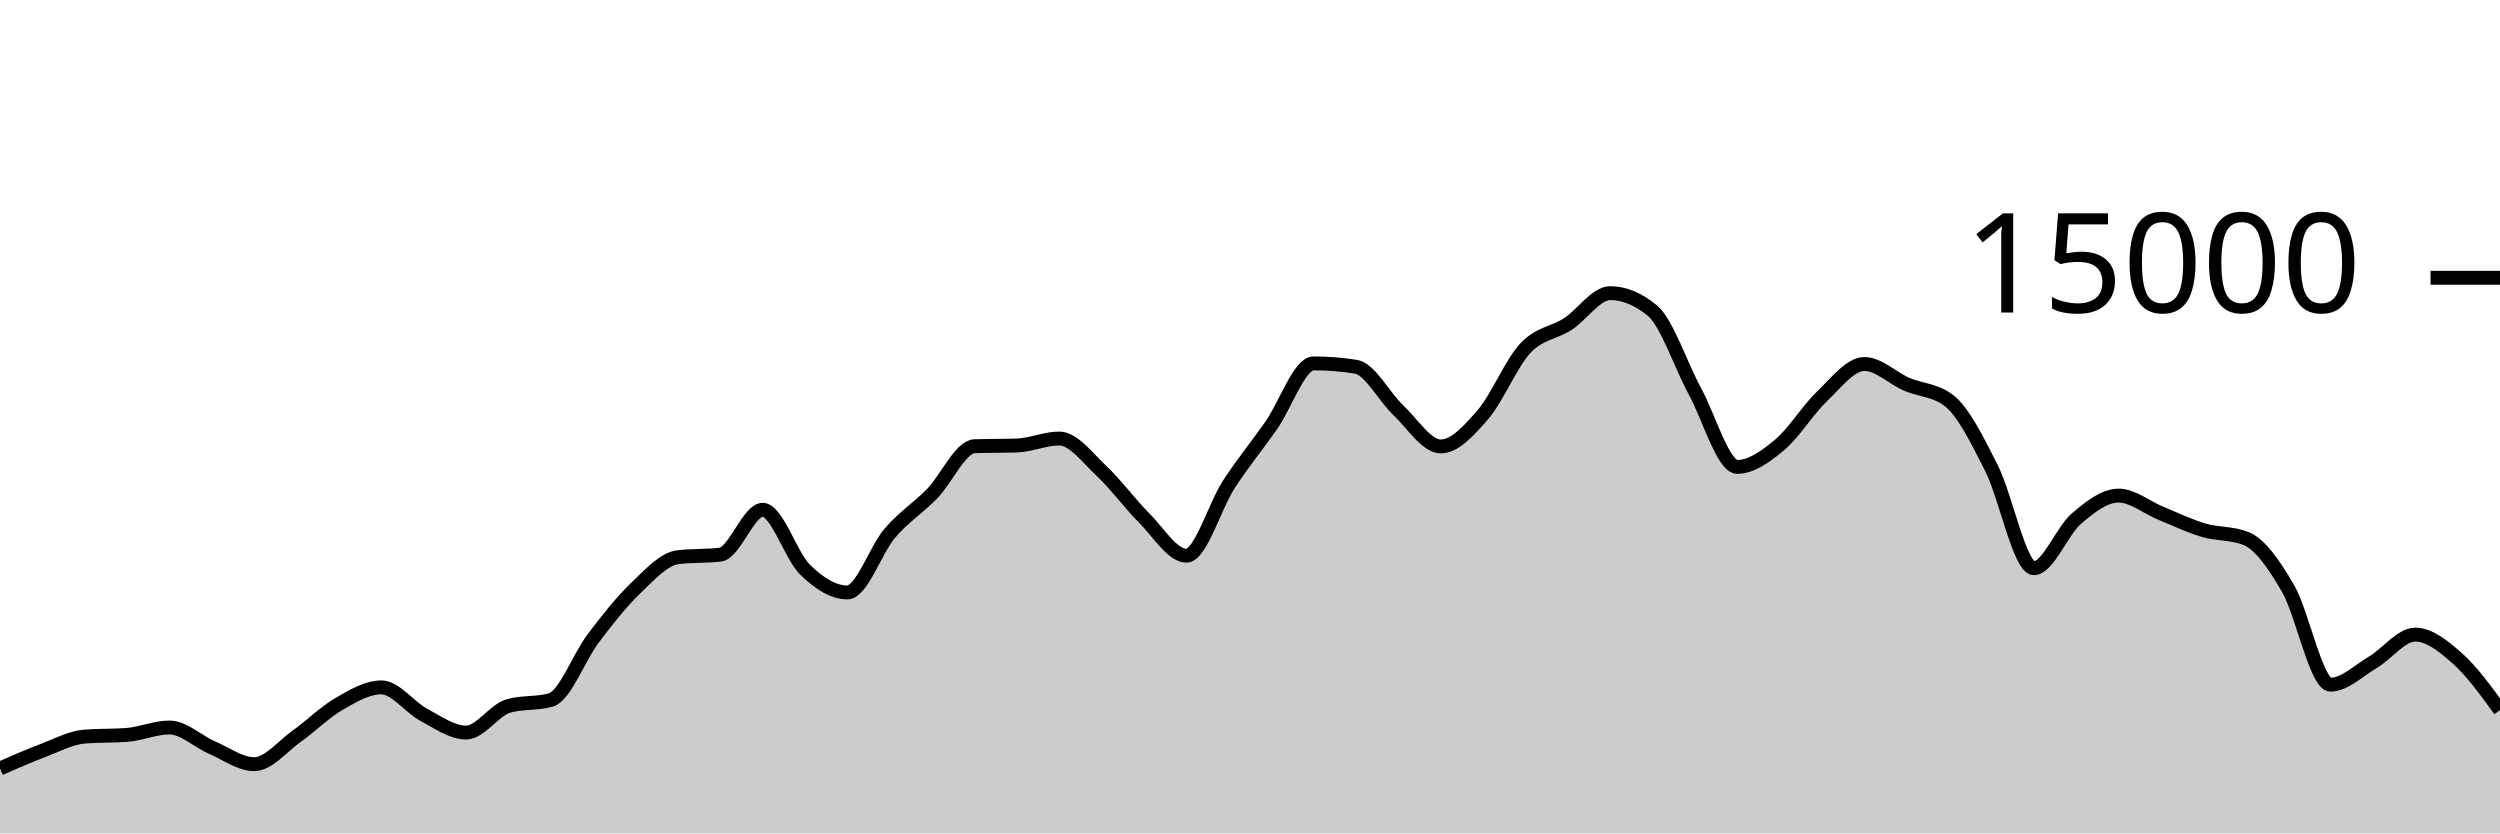
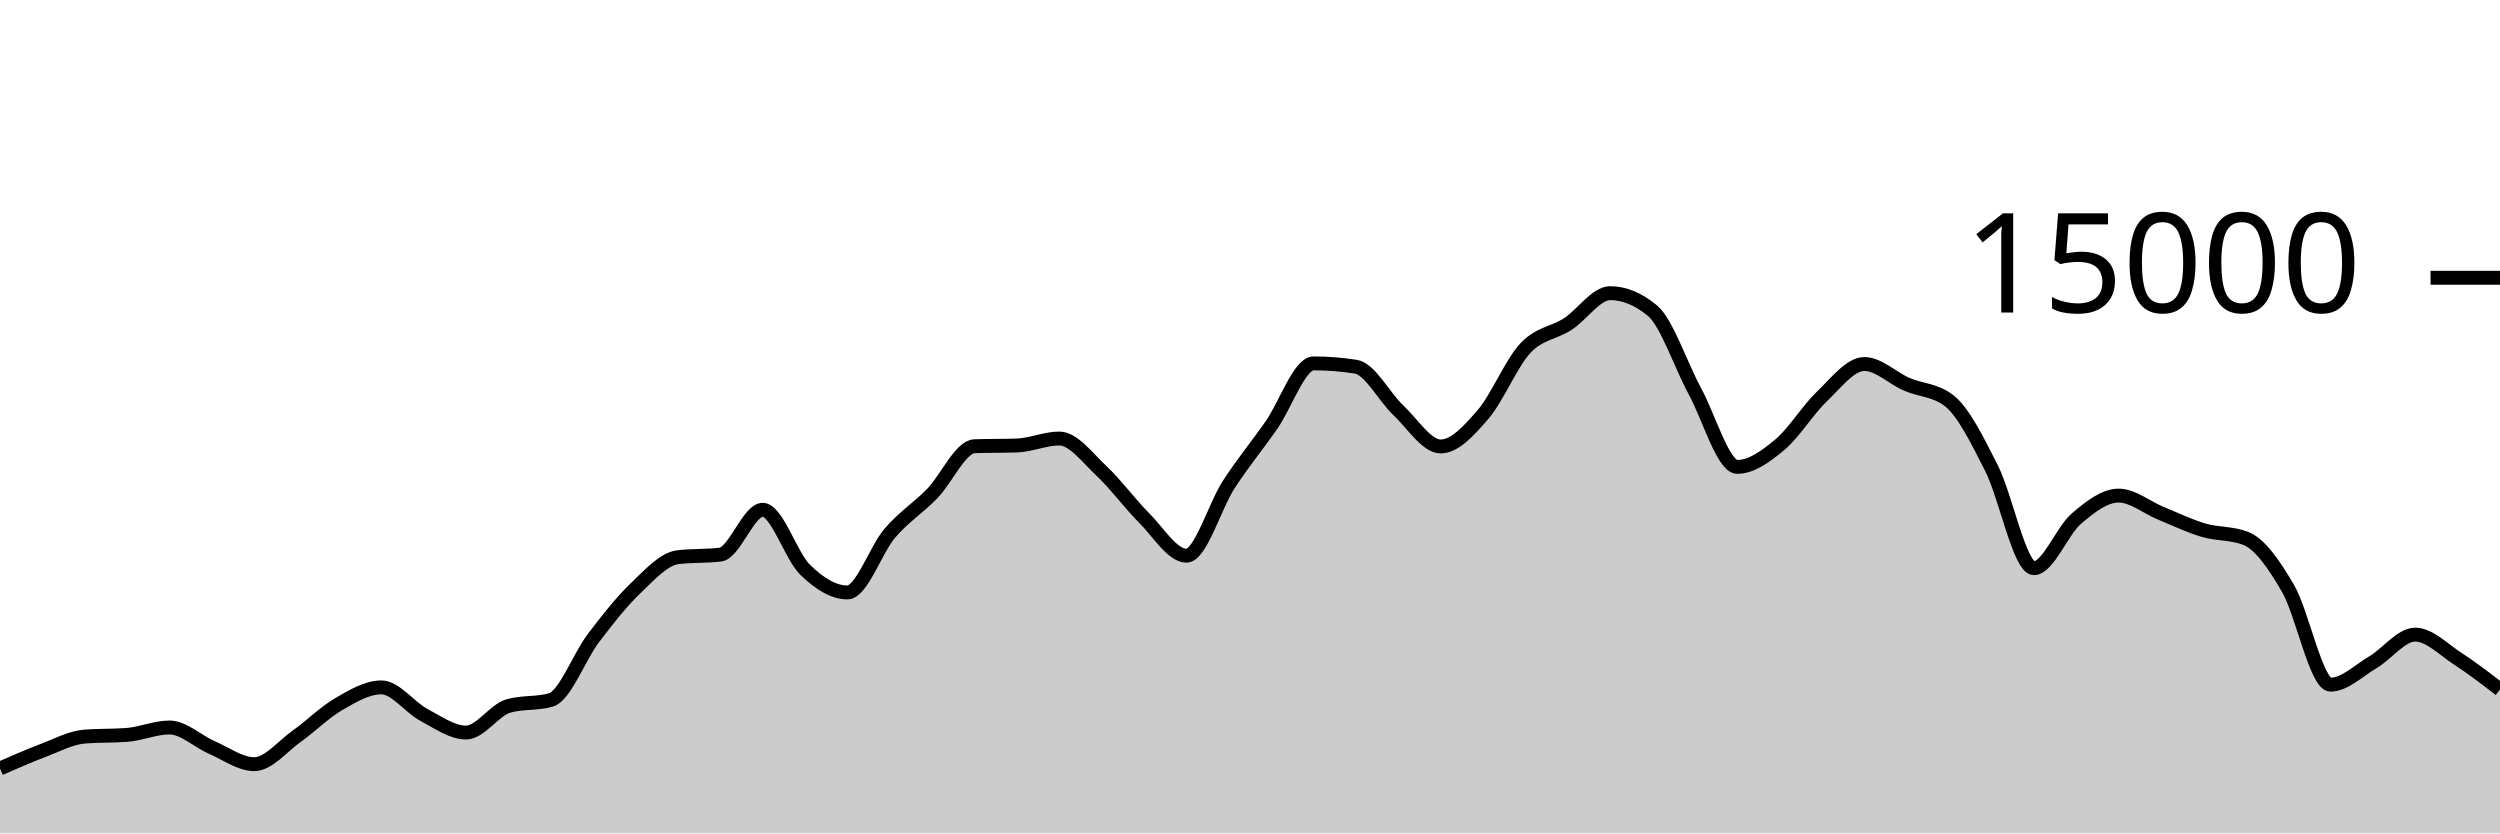
<svg xmlns="http://www.w3.org/2000/svg" viewBox="0 0 180 60">
  <g transform="translate(0,20)">
-     <path class="area" fill="rgba(0, 0, 0, 0.2)" d="M0,35.333C1.017,34.885,2.034,34.437,3.051,34.053C4.068,33.67,5.085,33.112,6.102,33.032C7.119,32.952,8.136,32.992,9.153,32.912C10.169,32.832,11.186,32.379,12.203,32.379C13.22,32.379,14.237,33.378,15.254,33.819C16.271,34.259,17.288,35.021,18.305,35.021C19.322,35.021,20.339,33.736,21.356,33.013C22.373,32.291,23.39,31.272,24.407,30.685C25.424,30.098,26.441,29.491,27.458,29.491C28.475,29.491,29.492,30.922,30.508,31.464C31.525,32.006,32.542,32.744,33.559,32.744C34.576,32.744,35.593,31.117,36.61,30.829C37.627,30.541,38.644,30.685,39.661,30.397C40.678,30.109,41.695,27.301,42.712,25.96C43.729,24.619,44.746,23.326,45.763,22.352C46.78,21.378,47.797,20.24,48.814,20.117C49.831,19.995,50.847,20.056,51.864,19.933C52.881,19.811,53.898,16.704,54.915,16.704C55.932,16.704,56.949,20.027,57.966,21.019C58.983,22.011,60,22.656,61.017,22.656C62.034,22.656,63.051,19.576,64.068,18.389C65.085,17.203,66.102,16.582,67.119,15.539C68.136,14.495,69.153,12.164,70.169,12.128C71.186,12.092,72.203,12.11,73.22,12.075C74.237,12.039,75.254,11.573,76.271,11.573C77.288,11.573,78.305,12.968,79.322,13.92C80.339,14.872,81.356,16.273,82.373,17.288C83.39,18.303,84.407,20.011,85.424,20.011C86.441,20.011,87.458,16.44,88.475,14.877C89.492,13.315,90.508,12.09,91.525,10.637C92.542,9.185,93.559,6.163,94.576,6.163C95.593,6.163,96.61,6.244,97.627,6.405C98.644,6.567,99.661,8.58,100.678,9.536C101.695,10.492,102.712,12.144,103.729,12.144C104.746,12.144,105.763,11.017,106.78,9.837C107.797,8.657,108.814,6.148,109.831,5.064C110.847,3.98,111.864,3.993,112.881,3.333C113.898,2.674,114.915,1.107,115.932,1.107C116.949,1.107,117.966,1.529,118.983,2.373C120,3.218,121.017,6.297,122.034,8.171C123.051,10.044,124.068,13.616,125.085,13.616C126.102,13.616,127.119,12.876,128.136,12.029C129.153,11.183,130.169,9.506,131.186,8.536C132.203,7.566,133.22,6.208,134.237,6.208C135.254,6.208,136.271,7.229,137.288,7.669C138.305,8.11,139.322,8.063,140.339,8.851C141.356,9.638,142.373,11.702,143.39,13.712C144.407,15.722,145.424,20.909,146.441,20.909C147.458,20.909,148.475,18.22,149.492,17.349C150.508,16.478,151.525,15.683,152.542,15.683C153.559,15.683,154.576,16.545,155.593,16.96C156.61,17.375,157.627,17.87,158.644,18.171C159.661,18.472,160.678,18.369,161.695,18.765C162.712,19.162,163.729,20.626,164.746,22.381C165.763,24.136,166.78,29.296,167.797,29.296C168.814,29.296,169.831,28.283,170.847,27.683C171.864,27.082,172.881,25.693,173.898,25.693C174.915,25.693,175.932,26.516,176.949,27.421C177.966,28.327,178.983,29.728,180,31.128L180,40C178.983,40,177.966,40,176.949,40C175.932,40,174.915,40,173.898,40C172.881,40,171.864,40,170.847,40C169.831,40,168.814,40,167.797,40C166.78,40,165.763,40,164.746,40C163.729,40,162.712,40,161.695,40C160.678,40,159.661,40,158.644,40C157.627,40,156.61,40,155.593,40C154.576,40,153.559,40,152.542,40C151.525,40,150.508,40,149.492,40C148.475,40,147.458,40,146.441,40C145.424,40,144.407,40,143.39,40C142.373,40,141.356,40,140.339,40C139.322,40,138.305,40,137.288,40C136.271,40,135.254,40,134.237,40C133.22,40,132.203,40,131.186,40C130.169,40,129.153,40,128.136,40C127.119,40,126.102,40,125.085,40C124.068,40,123.051,40,122.034,40C121.017,40,120,40,118.983,40C117.966,40,116.949,40,115.932,40C114.915,40,113.898,40,112.881,40C111.864,40,110.847,40,109.831,40C108.814,40,107.797,40,106.78,40C105.763,40,104.746,40,103.729,40C102.712,40,101.695,40,100.678,40C99.661,40,98.644,40,97.627,40C96.61,40,95.593,40,94.576,40C93.559,40,92.542,40,91.525,40C90.508,40,89.492,40,88.475,40C87.458,40,86.441,40,85.424,40C84.407,40,83.39,40,82.373,40C81.356,40,80.339,40,79.322,40C78.305,40,77.288,40,76.271,40C75.254,40,74.237,40,73.22,40C72.203,40,71.186,40,70.169,40C69.153,40,68.136,40,67.119,40C66.102,40,65.085,40,64.068,40C63.051,40,62.034,40,61.017,40C60,40,58.983,40,57.966,40C56.949,40,55.932,40,54.915,40C53.898,40,52.881,40,51.864,40C50.847,40,49.831,40,48.814,40C47.797,40,46.78,40,45.763,40C44.746,40,43.729,40,42.712,40C41.695,40,40.678,40,39.661,40C38.644,40,37.627,40,36.61,40C35.593,40,34.576,40,33.559,40C32.542,40,31.525,40,30.508,40C29.492,40,28.475,40,27.458,40C26.441,40,25.424,40,24.407,40C23.39,40,22.373,40,21.356,40C20.339,40,19.322,40,18.305,40C17.288,40,16.271,40,15.254,40C14.237,40,13.22,40,12.203,40C11.186,40,10.169,40,9.153,40C8.136,40,7.119,40,6.102,40C5.085,40,4.068,40,3.051,40C2.034,40,1.017,40,0,40Z" />
-     <path class="line" stroke="black" fill="none" d="M0,35.333C1.017,34.885,2.034,34.437,3.051,34.053C4.068,33.67,5.085,33.112,6.102,33.032C7.119,32.952,8.136,32.992,9.153,32.912C10.169,32.832,11.186,32.379,12.203,32.379C13.22,32.379,14.237,33.378,15.254,33.819C16.271,34.259,17.288,35.021,18.305,35.021C19.322,35.021,20.339,33.736,21.356,33.013C22.373,32.291,23.39,31.272,24.407,30.685C25.424,30.098,26.441,29.491,27.458,29.491C28.475,29.491,29.492,30.922,30.508,31.464C31.525,32.006,32.542,32.744,33.559,32.744C34.576,32.744,35.593,31.117,36.61,30.829C37.627,30.541,38.644,30.685,39.661,30.397C40.678,30.109,41.695,27.301,42.712,25.96C43.729,24.619,44.746,23.326,45.763,22.352C46.78,21.378,47.797,20.24,48.814,20.117C49.831,19.995,50.847,20.056,51.864,19.933C52.881,19.811,53.898,16.704,54.915,16.704C55.932,16.704,56.949,20.027,57.966,21.019C58.983,22.011,60,22.656,61.017,22.656C62.034,22.656,63.051,19.576,64.068,18.389C65.085,17.203,66.102,16.582,67.119,15.539C68.136,14.495,69.153,12.164,70.169,12.128C71.186,12.092,72.203,12.11,73.22,12.075C74.237,12.039,75.254,11.573,76.271,11.573C77.288,11.573,78.305,12.968,79.322,13.92C80.339,14.872,81.356,16.273,82.373,17.288C83.39,18.303,84.407,20.011,85.424,20.011C86.441,20.011,87.458,16.44,88.475,14.877C89.492,13.315,90.508,12.09,91.525,10.637C92.542,9.185,93.559,6.163,94.576,6.163C95.593,6.163,96.61,6.244,97.627,6.405C98.644,6.567,99.661,8.58,100.678,9.536C101.695,10.492,102.712,12.144,103.729,12.144C104.746,12.144,105.763,11.017,106.78,9.837C107.797,8.657,108.814,6.148,109.831,5.064C110.847,3.98,111.864,3.993,112.881,3.333C113.898,2.674,114.915,1.107,115.932,1.107C116.949,1.107,117.966,1.529,118.983,2.373C120,3.218,121.017,6.297,122.034,8.171C123.051,10.044,124.068,13.616,125.085,13.616C126.102,13.616,127.119,12.876,128.136,12.029C129.153,11.183,130.169,9.506,131.186,8.536C132.203,7.566,133.22,6.208,134.237,6.208C135.254,6.208,136.271,7.229,137.288,7.669C138.305,8.11,139.322,8.063,140.339,8.851C141.356,9.638,142.373,11.702,143.39,13.712C144.407,15.722,145.424,20.909,146.441,20.909C147.458,20.909,148.475,18.22,149.492,17.349C150.508,16.478,151.525,15.683,152.542,15.683C153.559,15.683,154.576,16.545,155.593,16.96C156.61,17.375,157.627,17.87,158.644,18.171C159.661,18.472,160.678,18.369,161.695,18.765C162.712,19.162,163.729,20.626,164.746,22.381C165.763,24.136,166.78,29.296,167.797,29.296C168.814,29.296,169.831,28.283,170.847,27.683C171.864,27.082,172.881,25.693,173.898,25.693C174.915,25.693,175.932,26.516,176.949,27.421C177.966,28.327,178.983,29.728,180,31.128" />
+     <path class="area" fill="rgba(0, 0, 0, 0.2)" d="M0,35.333C1.017,34.885,2.034,34.437,3.051,34.053C4.068,33.67,5.085,33.112,6.102,33.032C7.119,32.952,8.136,32.992,9.153,32.912C10.169,32.832,11.186,32.379,12.203,32.379C13.22,32.379,14.237,33.378,15.254,33.819C16.271,34.259,17.288,35.021,18.305,35.021C19.322,35.021,20.339,33.736,21.356,33.013C22.373,32.291,23.39,31.272,24.407,30.685C25.424,30.098,26.441,29.491,27.458,29.491C28.475,29.491,29.492,30.922,30.508,31.464C31.525,32.006,32.542,32.744,33.559,32.744C34.576,32.744,35.593,31.117,36.61,30.829C37.627,30.541,38.644,30.685,39.661,30.397C40.678,30.109,41.695,27.301,42.712,25.96C43.729,24.619,44.746,23.326,45.763,22.352C46.78,21.378,47.797,20.24,48.814,20.117C49.831,19.995,50.847,20.056,51.864,19.933C52.881,19.811,53.898,16.704,54.915,16.704C55.932,16.704,56.949,20.027,57.966,21.019C58.983,22.011,60,22.656,61.017,22.656C62.034,22.656,63.051,19.576,64.068,18.389C65.085,17.203,66.102,16.582,67.119,15.539C68.136,14.495,69.153,12.164,70.169,12.128C71.186,12.092,72.203,12.11,73.22,12.075C74.237,12.039,75.254,11.573,76.271,11.573C77.288,11.573,78.305,12.968,79.322,13.92C80.339,14.872,81.356,16.273,82.373,17.288C83.39,18.303,84.407,20.011,85.424,20.011C86.441,20.011,87.458,16.44,88.475,14.877C89.492,13.315,90.508,12.09,91.525,10.637C92.542,9.185,93.559,6.163,94.576,6.163C95.593,6.163,96.61,6.244,97.627,6.405C98.644,6.567,99.661,8.58,100.678,9.536C101.695,10.492,102.712,12.144,103.729,12.144C104.746,12.144,105.763,11.017,106.78,9.837C107.797,8.657,108.814,6.148,109.831,5.064C110.847,3.98,111.864,3.993,112.881,3.333C113.898,2.674,114.915,1.107,115.932,1.107C116.949,1.107,117.966,1.529,118.983,2.373C120,3.218,121.017,6.297,122.034,8.171C123.051,10.044,124.068,13.616,125.085,13.616C126.102,13.616,127.119,12.876,128.136,12.029C129.153,11.183,130.169,9.506,131.186,8.536C132.203,7.566,133.22,6.208,134.237,6.208C135.254,6.208,136.271,7.229,137.288,7.669C138.305,8.11,139.322,8.063,140.339,8.851C141.356,9.638,142.373,11.702,143.39,13.712C144.407,15.722,145.424,20.909,146.441,20.909C147.458,20.909,148.475,18.22,149.492,17.349C150.508,16.478,151.525,15.683,152.542,15.683C153.559,15.683,154.576,16.545,155.593,16.96C156.61,17.375,157.627,17.87,158.644,18.171C159.661,18.472,160.678,18.369,161.695,18.765C162.712,19.162,163.729,20.626,164.746,22.381C165.763,24.136,166.78,29.296,167.797,29.296C168.814,29.296,169.831,28.283,170.847,27.683C171.864,27.082,172.881,25.693,173.898,25.693C174.915,25.693,175.932,26.763,176.949,27.421C177.966,28.08,178.983,28.863,180,29.645L180,40C178.983,40,177.966,40,176.949,40C175.932,40,174.915,40,173.898,40C172.881,40,171.864,40,170.847,40C169.831,40,168.814,40,167.797,40C166.78,40,165.763,40,164.746,40C163.729,40,162.712,40,161.695,40C160.678,40,159.661,40,158.644,40C157.627,40,156.61,40,155.593,40C154.576,40,153.559,40,152.542,40C151.525,40,150.508,40,149.492,40C148.475,40,147.458,40,146.441,40C145.424,40,144.407,40,143.39,40C142.373,40,141.356,40,140.339,40C139.322,40,138.305,40,137.288,40C136.271,40,135.254,40,134.237,40C133.22,40,132.203,40,131.186,40C130.169,40,129.153,40,128.136,40C127.119,40,126.102,40,125.085,40C124.068,40,123.051,40,122.034,40C121.017,40,120,40,118.983,40C117.966,40,116.949,40,115.932,40C114.915,40,113.898,40,112.881,40C111.864,40,110.847,40,109.831,40C108.814,40,107.797,40,106.78,40C105.763,40,104.746,40,103.729,40C102.712,40,101.695,40,100.678,40C99.661,40,98.644,40,97.627,40C96.61,40,95.593,40,94.576,40C93.559,40,92.542,40,91.525,40C90.508,40,89.492,40,88.475,40C87.458,40,86.441,40,85.424,40C84.407,40,83.39,40,82.373,40C81.356,40,80.339,40,79.322,40C78.305,40,77.288,40,76.271,40C75.254,40,74.237,40,73.22,40C72.203,40,71.186,40,70.169,40C69.153,40,68.136,40,67.119,40C66.102,40,65.085,40,64.068,40C63.051,40,62.034,40,61.017,40C60,40,58.983,40,57.966,40C56.949,40,55.932,40,54.915,40C53.898,40,52.881,40,51.864,40C50.847,40,49.831,40,48.814,40C47.797,40,46.78,40,45.763,40C44.746,40,43.729,40,42.712,40C41.695,40,40.678,40,39.661,40C38.644,40,37.627,40,36.61,40C35.593,40,34.576,40,33.559,40C32.542,40,31.525,40,30.508,40C29.492,40,28.475,40,27.458,40C26.441,40,25.424,40,24.407,40C23.39,40,22.373,40,21.356,40C20.339,40,19.322,40,18.305,40C17.288,40,16.271,40,15.254,40C14.237,40,13.22,40,12.203,40C11.186,40,10.169,40,9.153,40C8.136,40,7.119,40,6.102,40C5.085,40,4.068,40,3.051,40C2.034,40,1.017,40,0,40Z" />
+     <path class="line" stroke="black" fill="none" d="M0,35.333C1.017,34.885,2.034,34.437,3.051,34.053C4.068,33.67,5.085,33.112,6.102,33.032C7.119,32.952,8.136,32.992,9.153,32.912C10.169,32.832,11.186,32.379,12.203,32.379C13.22,32.379,14.237,33.378,15.254,33.819C16.271,34.259,17.288,35.021,18.305,35.021C19.322,35.021,20.339,33.736,21.356,33.013C22.373,32.291,23.39,31.272,24.407,30.685C25.424,30.098,26.441,29.491,27.458,29.491C28.475,29.491,29.492,30.922,30.508,31.464C31.525,32.006,32.542,32.744,33.559,32.744C34.576,32.744,35.593,31.117,36.61,30.829C37.627,30.541,38.644,30.685,39.661,30.397C40.678,30.109,41.695,27.301,42.712,25.96C43.729,24.619,44.746,23.326,45.763,22.352C46.78,21.378,47.797,20.24,48.814,20.117C49.831,19.995,50.847,20.056,51.864,19.933C52.881,19.811,53.898,16.704,54.915,16.704C55.932,16.704,56.949,20.027,57.966,21.019C58.983,22.011,60,22.656,61.017,22.656C62.034,22.656,63.051,19.576,64.068,18.389C65.085,17.203,66.102,16.582,67.119,15.539C68.136,14.495,69.153,12.164,70.169,12.128C71.186,12.092,72.203,12.11,73.22,12.075C74.237,12.039,75.254,11.573,76.271,11.573C77.288,11.573,78.305,12.968,79.322,13.92C80.339,14.872,81.356,16.273,82.373,17.288C83.39,18.303,84.407,20.011,85.424,20.011C86.441,20.011,87.458,16.44,88.475,14.877C89.492,13.315,90.508,12.09,91.525,10.637C92.542,9.185,93.559,6.163,94.576,6.163C95.593,6.163,96.61,6.244,97.627,6.405C98.644,6.567,99.661,8.58,100.678,9.536C101.695,10.492,102.712,12.144,103.729,12.144C104.746,12.144,105.763,11.017,106.78,9.837C107.797,8.657,108.814,6.148,109.831,5.064C110.847,3.98,111.864,3.993,112.881,3.333C113.898,2.674,114.915,1.107,115.932,1.107C116.949,1.107,117.966,1.529,118.983,2.373C120,3.218,121.017,6.297,122.034,8.171C123.051,10.044,124.068,13.616,125.085,13.616C126.102,13.616,127.119,12.876,128.136,12.029C129.153,11.183,130.169,9.506,131.186,8.536C132.203,7.566,133.22,6.208,134.237,6.208C135.254,6.208,136.271,7.229,137.288,7.669C138.305,8.11,139.322,8.063,140.339,8.851C141.356,9.638,142.373,11.702,143.39,13.712C144.407,15.722,145.424,20.909,146.441,20.909C147.458,20.909,148.475,18.22,149.492,17.349C150.508,16.478,151.525,15.683,152.542,15.683C153.559,15.683,154.576,16.545,155.593,16.96C156.61,17.375,157.627,17.87,158.644,18.171C159.661,18.472,160.678,18.369,161.695,18.765C162.712,19.162,163.729,20.626,164.746,22.381C165.763,24.136,166.78,29.296,167.797,29.296C168.814,29.296,169.831,28.283,170.847,27.683C171.864,27.082,172.881,25.693,173.898,25.693C174.915,25.693,175.932,26.763,176.949,27.421C177.966,28.08,178.983,28.863,180,29.645" />
    <path class="axis-ceiling" stroke-width="1" stroke="black" fill="none" d="M175,0L180,0" />
    <text class="axis-ceiling-label" font-family="sans-serif" text-anchor="end" font-size="10px" x="170" y="2.5">15000</text>
  </g>
</svg>
